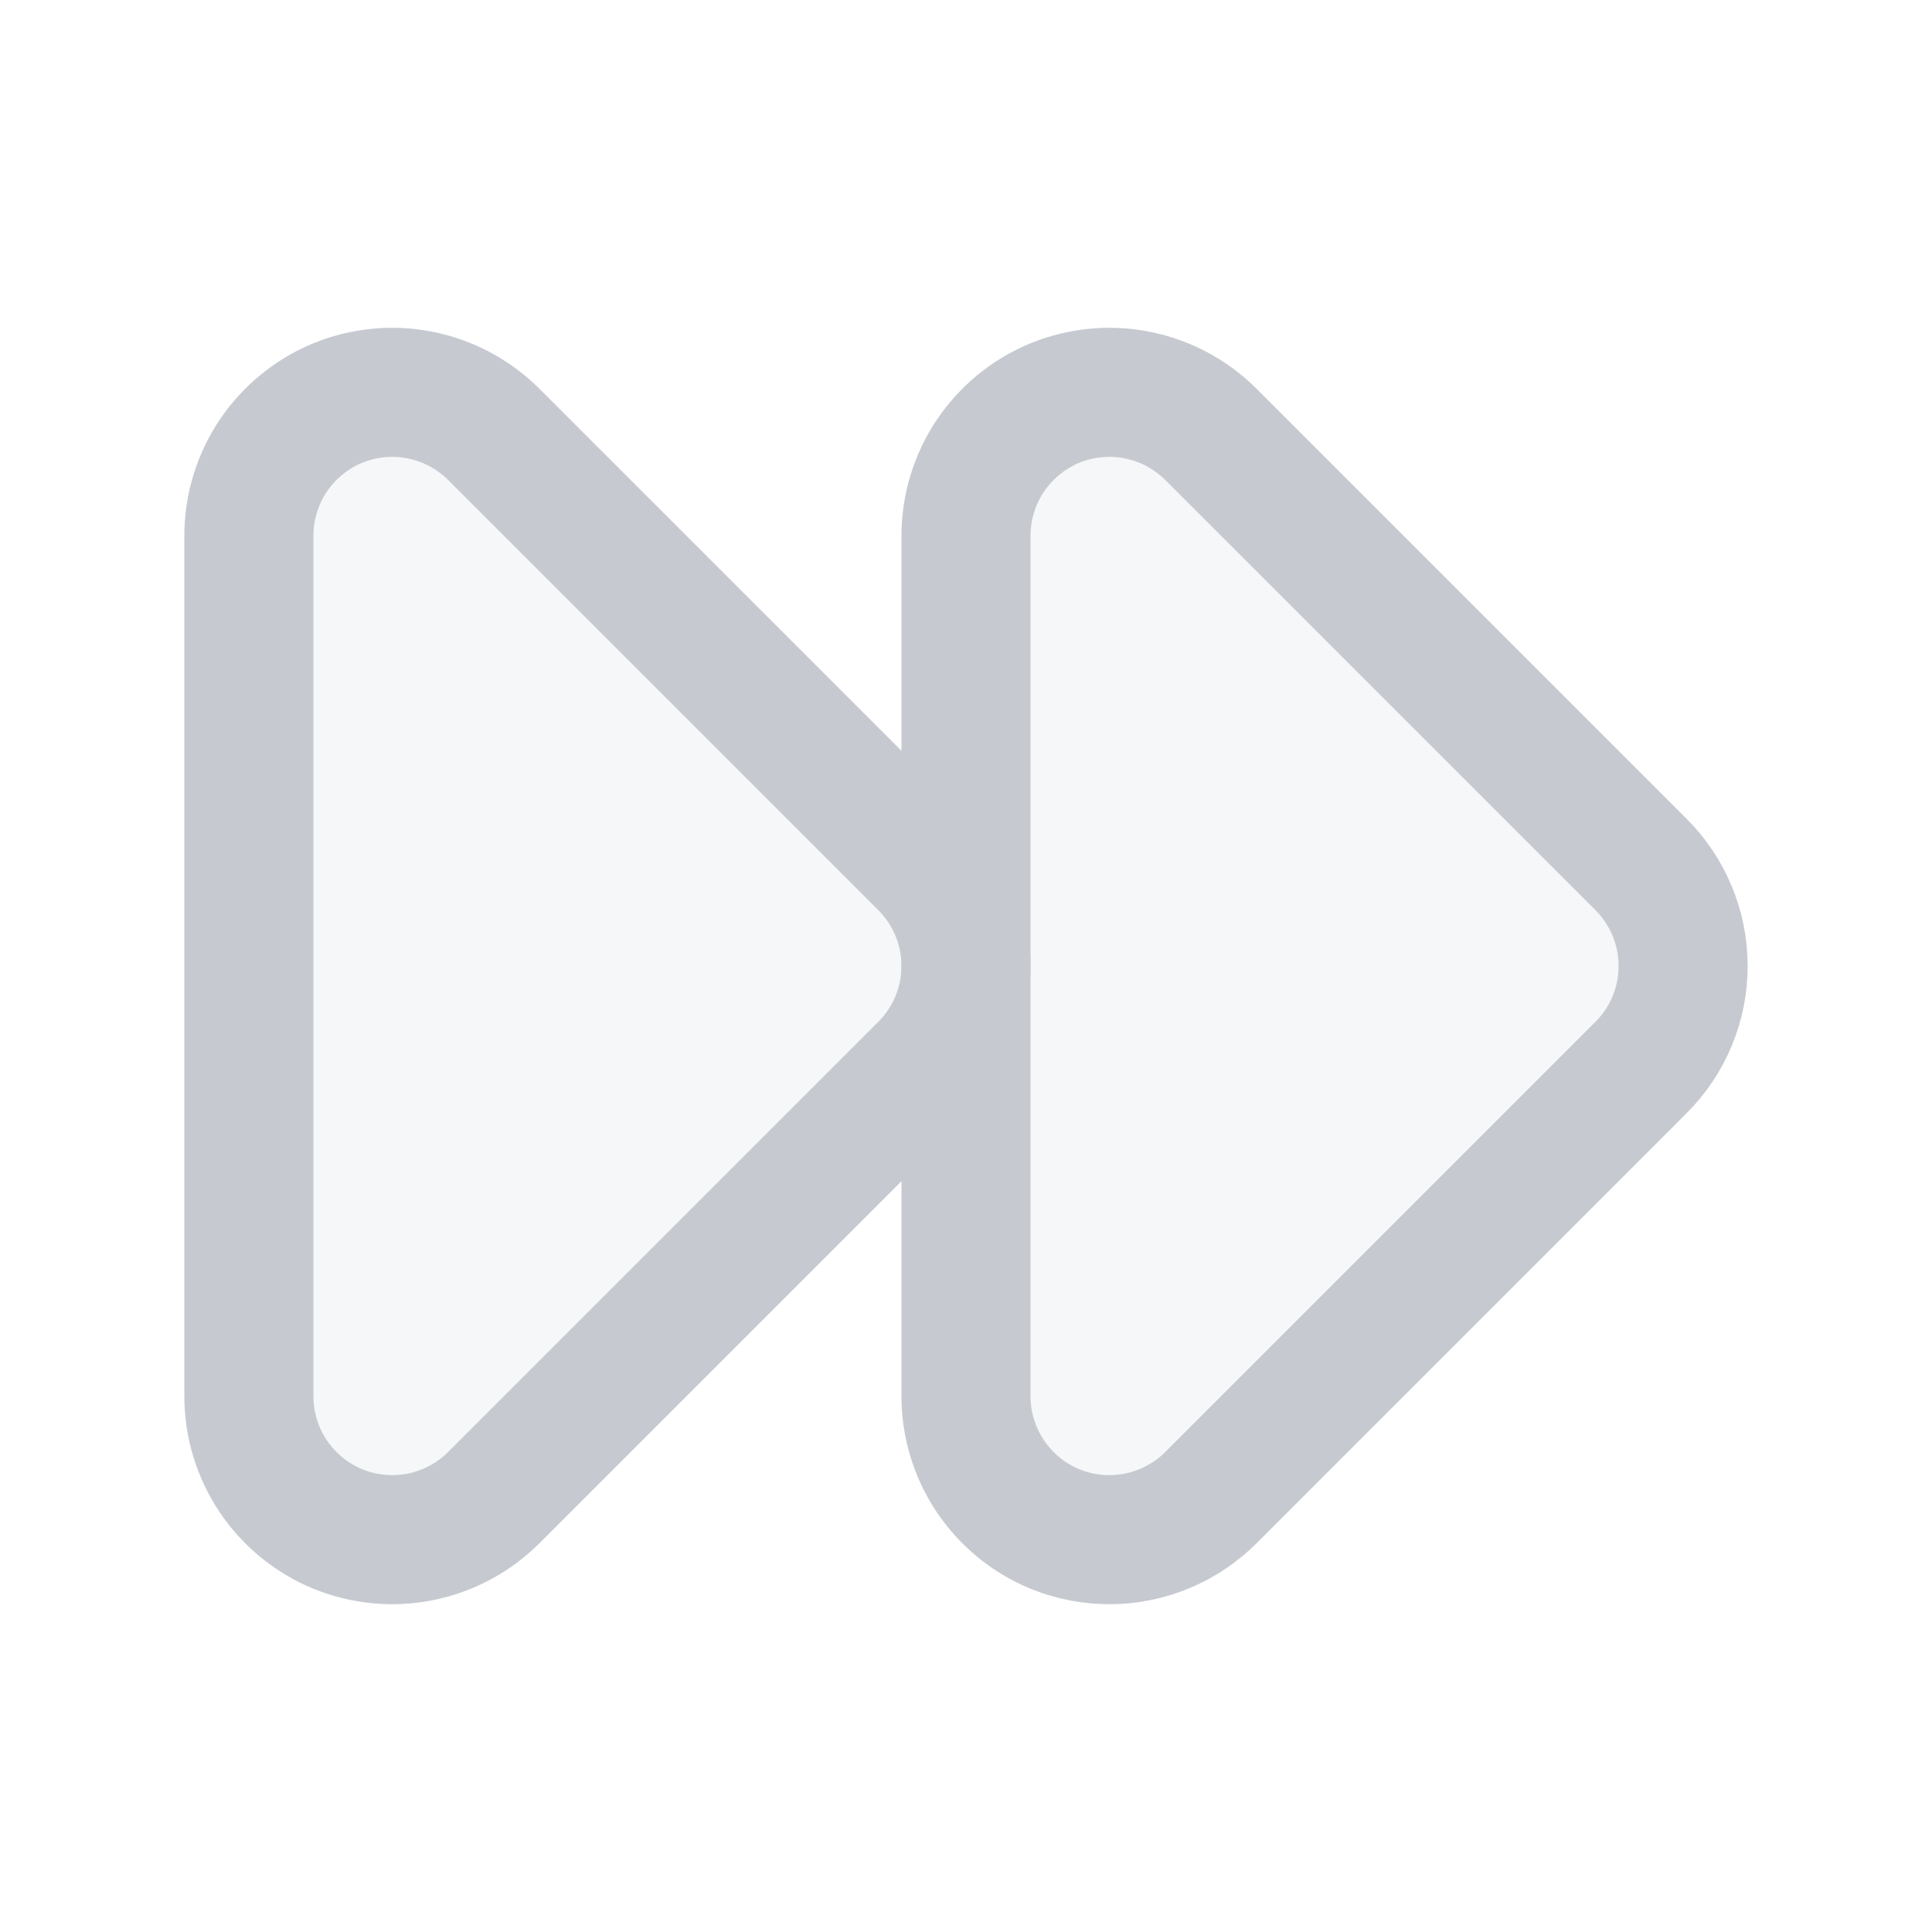
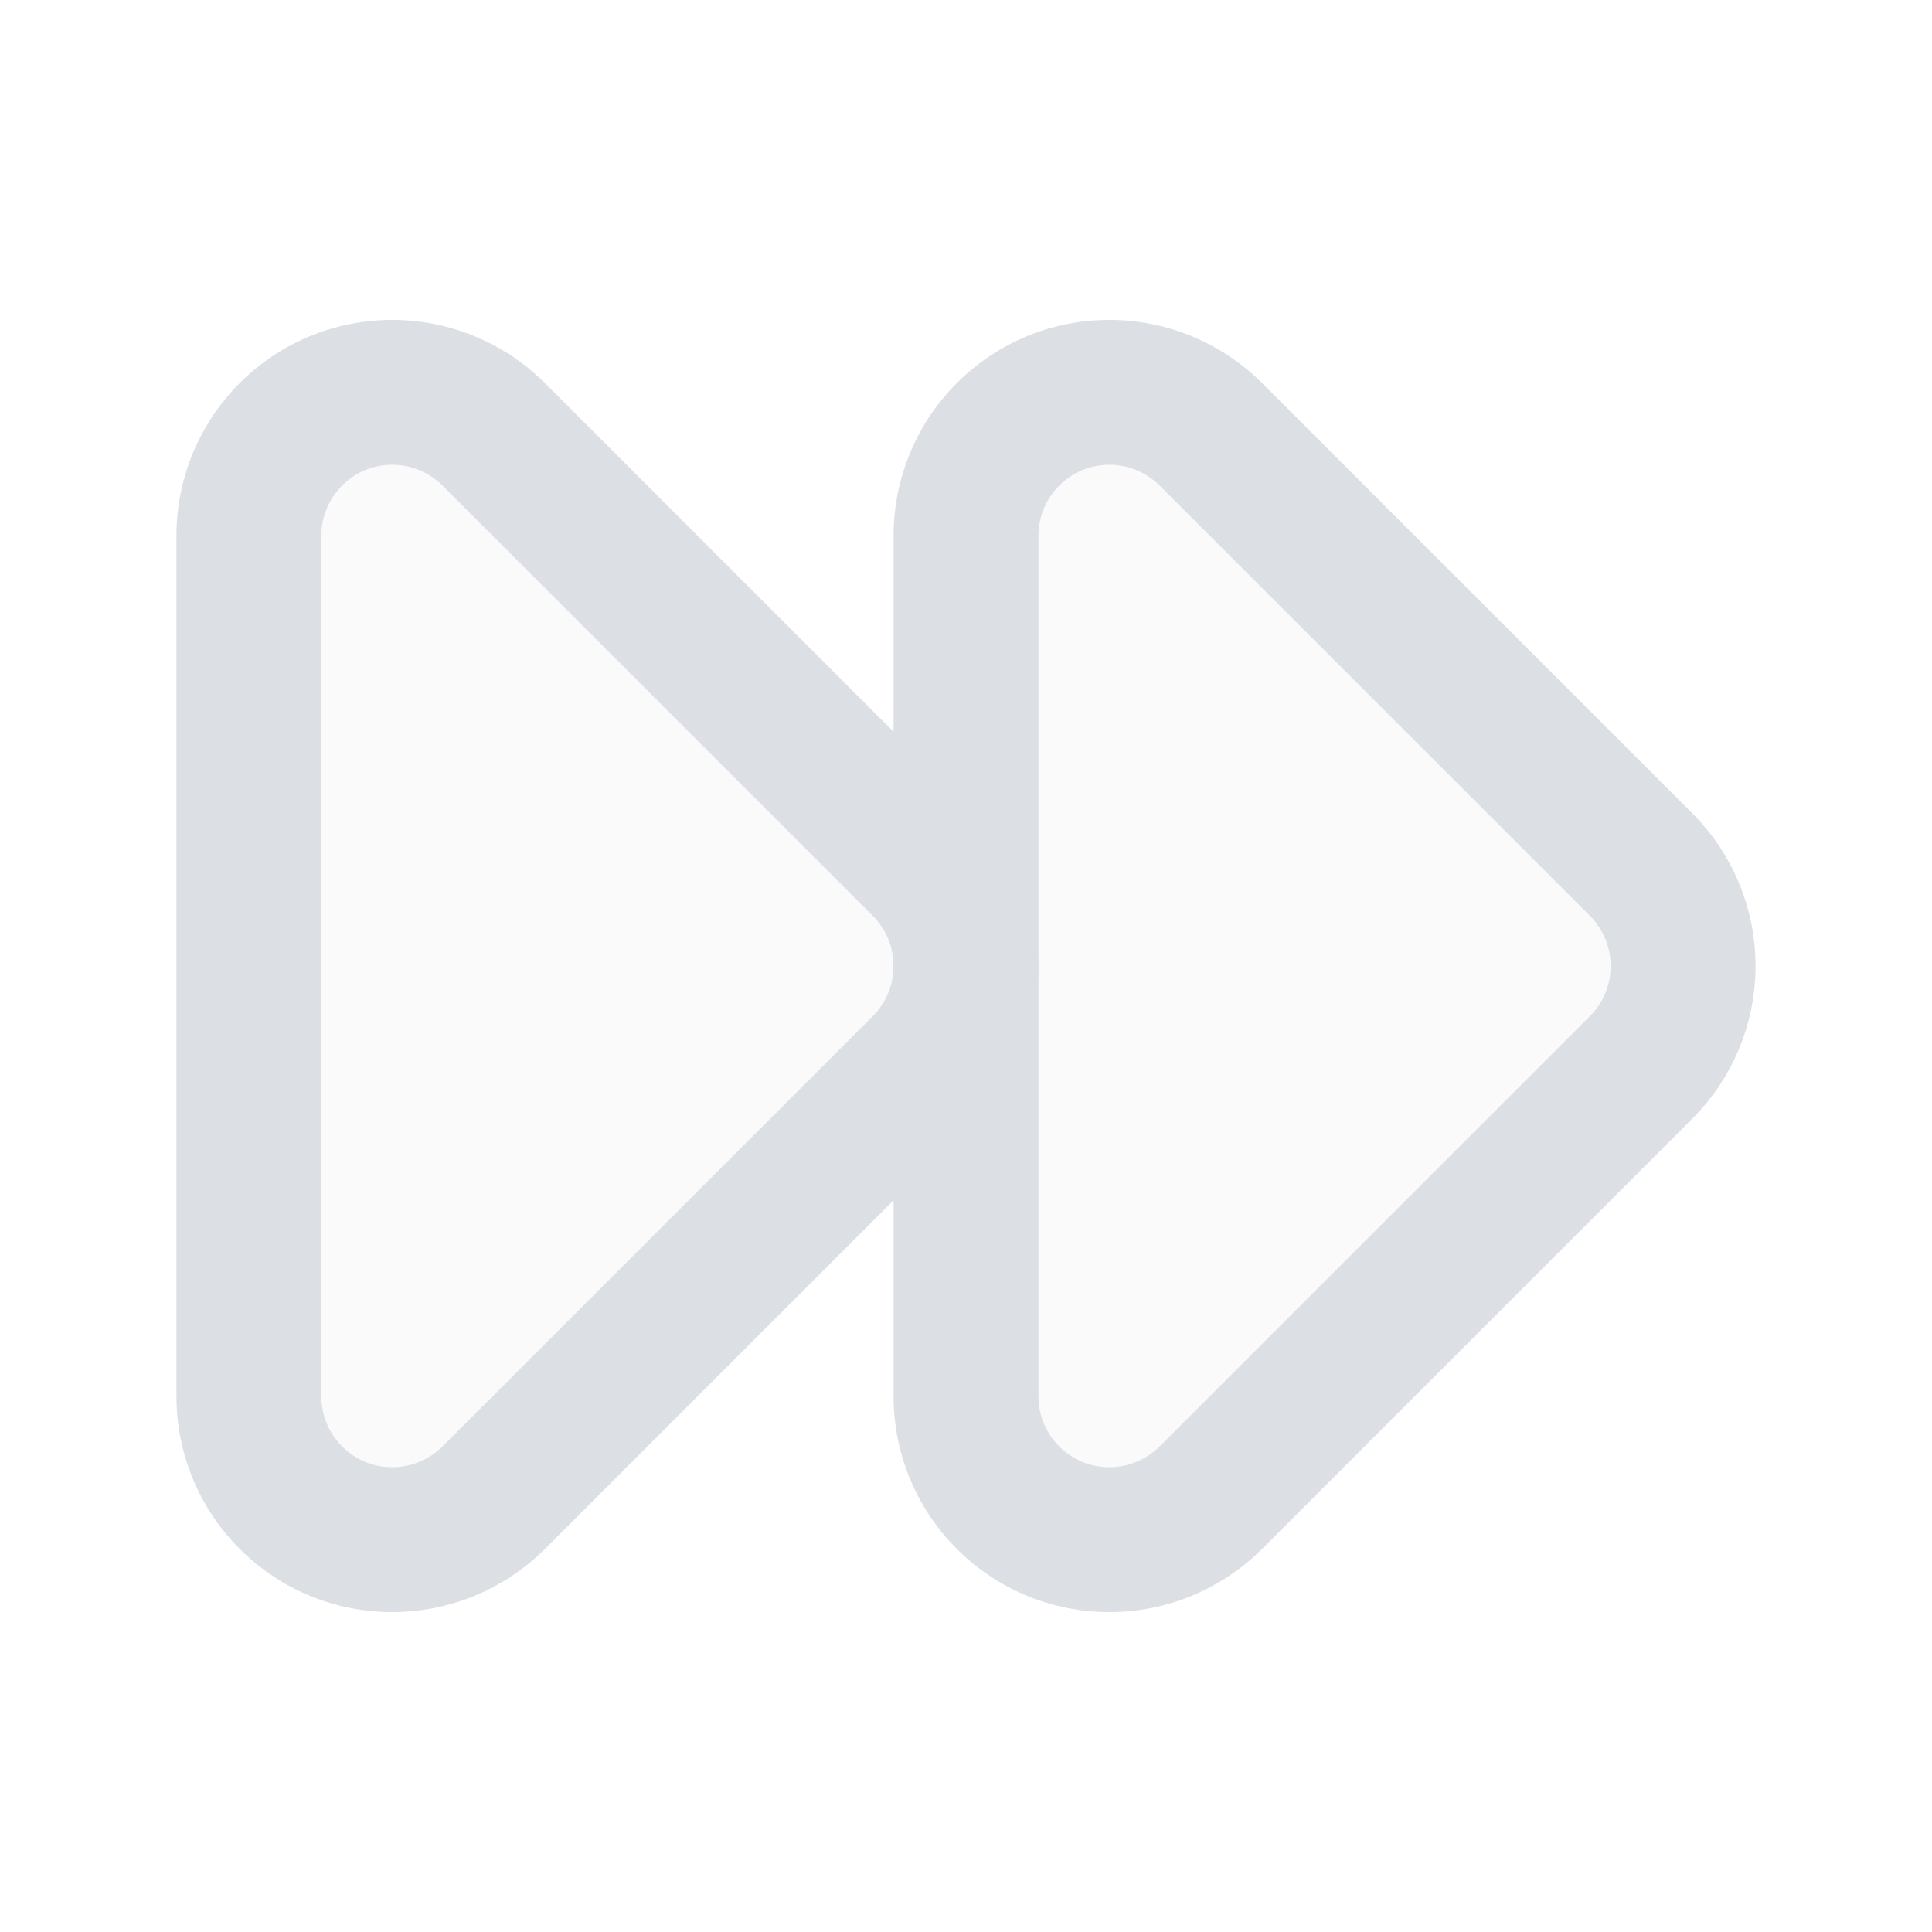
<svg xmlns="http://www.w3.org/2000/svg" width="16" height="16" viewBox="0 0 16 16" fill="none">
-   <path d="M8 4.437C8 4.202 8.07 3.972 8.2 3.777C8.331 3.582 8.516 3.429 8.733 3.339C8.95 3.25 9.189 3.226 9.419 3.272C9.65 3.318 9.861 3.431 10.028 3.597L13.591 7.16C13.814 7.383 13.939 7.685 13.939 8C13.939 8.315 13.814 8.617 13.591 8.84L10.028 12.403C9.861 12.569 9.65 12.682 9.419 12.728C9.189 12.774 8.95 12.75 8.733 12.661C8.516 12.571 8.331 12.418 8.2 12.223C8.07 12.028 8 11.798 8 11.563V4.437Z" fill="#C6CAD0" fill-opacity="0.15" stroke="#C6CAD0" stroke-width="1.069" stroke-linecap="round" stroke-linejoin="round" />
-   <path d="M2.061 4.437C2.061 4.202 2.131 3.972 2.261 3.777C2.392 3.582 2.577 3.429 2.794 3.339C3.011 3.25 3.25 3.226 3.48 3.272C3.711 3.318 3.922 3.431 4.089 3.597L7.652 7.16C7.875 7.383 8 7.685 8 8C8 8.315 7.875 8.617 7.652 8.84L4.089 12.403C3.922 12.569 3.711 12.682 3.48 12.728C3.25 12.774 3.011 12.75 2.794 12.661C2.577 12.571 2.392 12.418 2.261 12.223C2.131 12.028 2.061 11.798 2.061 11.563V4.437Z" fill="#C6CAD0" fill-opacity="0.15" stroke="#C6CAD0" stroke-width="1.069" stroke-linecap="round" stroke-linejoin="round" />
+   <path opacity="0.15" d="M8 4.437C8 4.202 8.07 3.972 8.2 3.777C8.331 3.582 8.516 3.429 8.733 3.339C8.95 3.25 9.189 3.226 9.419 3.272C9.65 3.318 9.861 3.431 10.028 3.597L13.591 7.16C13.814 7.383 13.939 7.685 13.939 8C13.939 8.315 13.814 8.617 13.591 8.84L10.028 12.403C9.861 12.569 9.65 12.682 9.419 12.728C9.189 12.774 8.95 12.75 8.733 12.661C8.516 12.571 8.331 12.418 8.2 12.223C8.07 12.028 8 11.798 8 11.563V4.437Z" fill="#DCE0E5" />
+   <path opacity="0.15" d="M2.061 4.437C2.061 4.202 2.131 3.972 2.261 3.777C2.392 3.582 2.577 3.429 2.794 3.339C3.011 3.25 3.25 3.226 3.48 3.272C3.711 3.318 3.922 3.431 4.089 3.597L7.652 7.16C7.875 7.383 8 7.685 8 8C8 8.315 7.875 8.617 7.652 8.84L4.089 12.403C3.922 12.569 3.711 12.682 3.48 12.728C3.25 12.774 3.011 12.75 2.794 12.661C2.577 12.571 2.392 12.418 2.261 12.223C2.131 12.028 2.061 11.798 2.061 11.563V4.437Z" fill="#DCE0E5" />
+   <path d="M8 4.437C8 4.202 8.07 3.972 8.2 3.777C8.331 3.582 8.516 3.429 8.733 3.339C8.95 3.25 9.189 3.226 9.419 3.272C9.65 3.318 9.861 3.431 10.028 3.597L13.591 7.16C13.814 7.383 13.939 7.685 13.939 8C13.939 8.315 13.814 8.617 13.591 8.84L10.028 12.403C9.861 12.569 9.65 12.682 9.419 12.728C9.189 12.774 8.95 12.75 8.733 12.661C8.516 12.571 8.331 12.418 8.2 12.223C8.07 12.028 8 11.798 8 11.563V4.437Z" stroke="#DCE0E5" stroke-width="1.2" stroke-linecap="round" stroke-linejoin="round" />
+   <path d="M2.061 4.437C2.061 4.202 2.131 3.972 2.261 3.777C2.392 3.582 2.577 3.429 2.794 3.339C3.011 3.25 3.25 3.226 3.48 3.272C3.711 3.318 3.922 3.431 4.089 3.597L7.652 7.16C7.875 7.383 8 7.685 8 8C8 8.315 7.875 8.617 7.652 8.84L4.089 12.403C3.922 12.569 3.711 12.682 3.48 12.728C3.25 12.774 3.011 12.75 2.794 12.661C2.577 12.571 2.392 12.418 2.261 12.223C2.131 12.028 2.061 11.798 2.061 11.563V4.437Z" stroke="#DCE0E5" stroke-width="1.2" stroke-linecap="round" stroke-linejoin="round" />
</svg>
